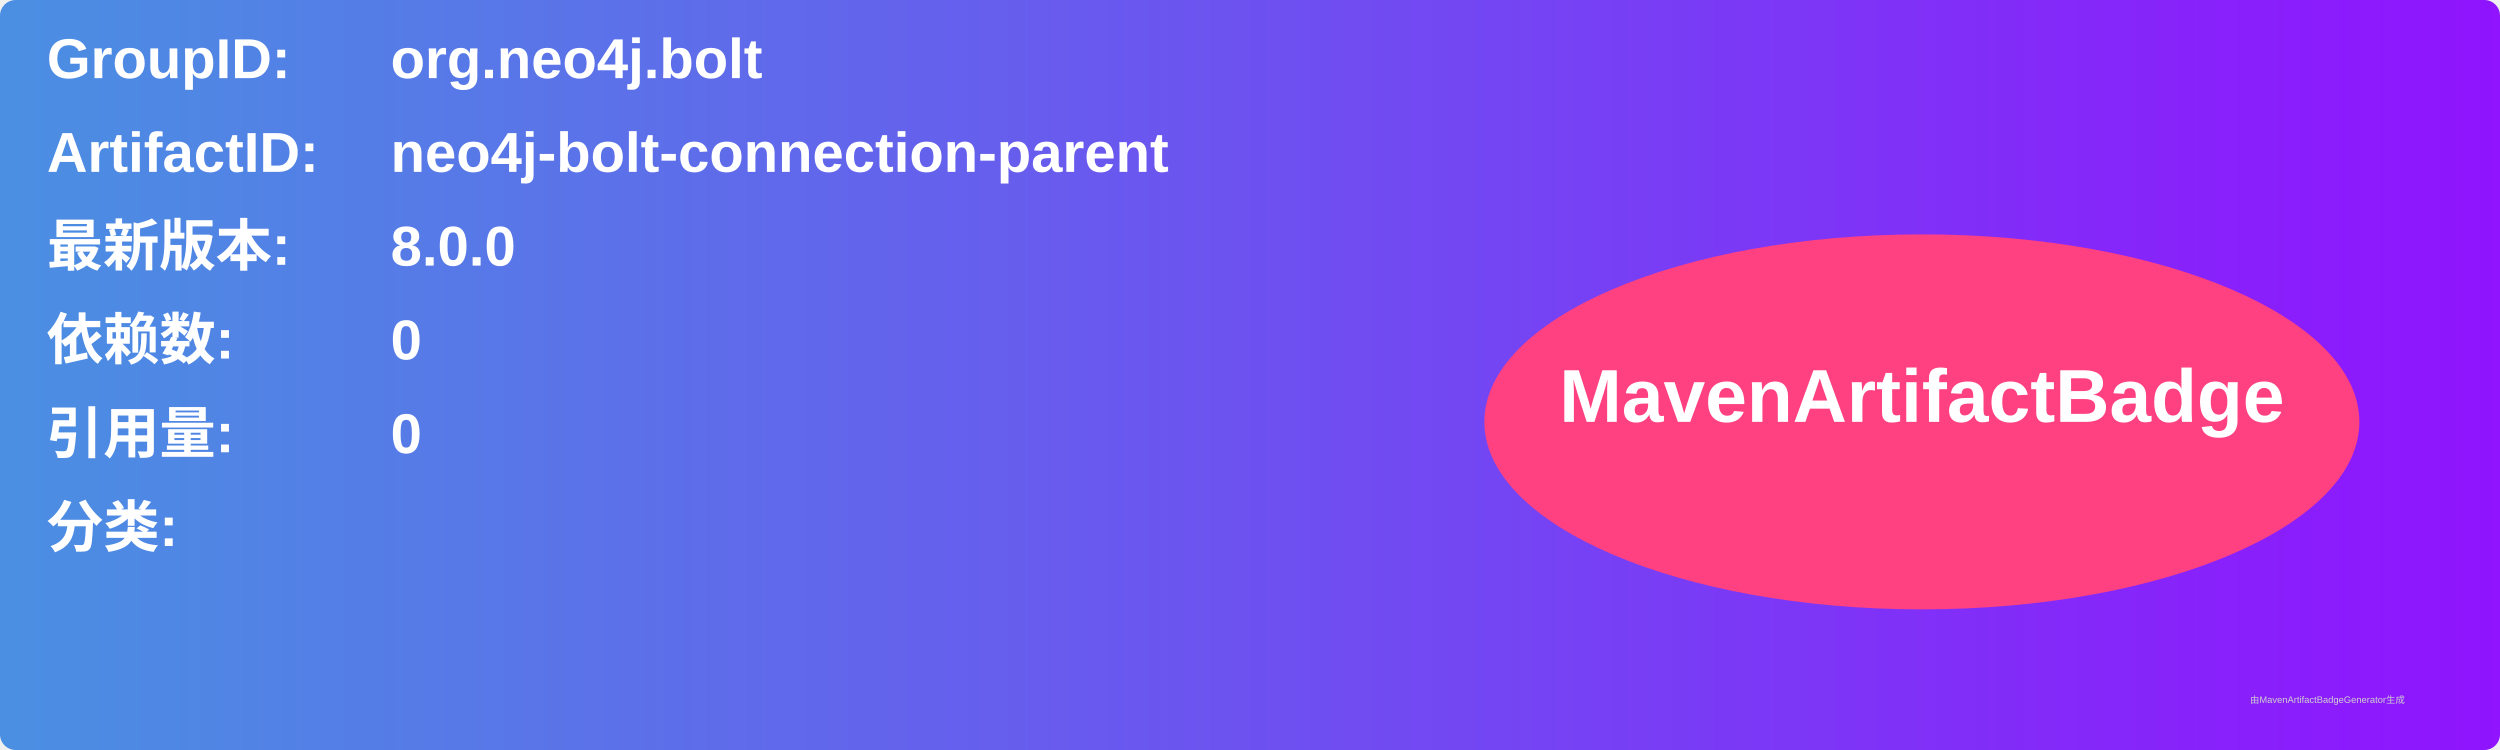
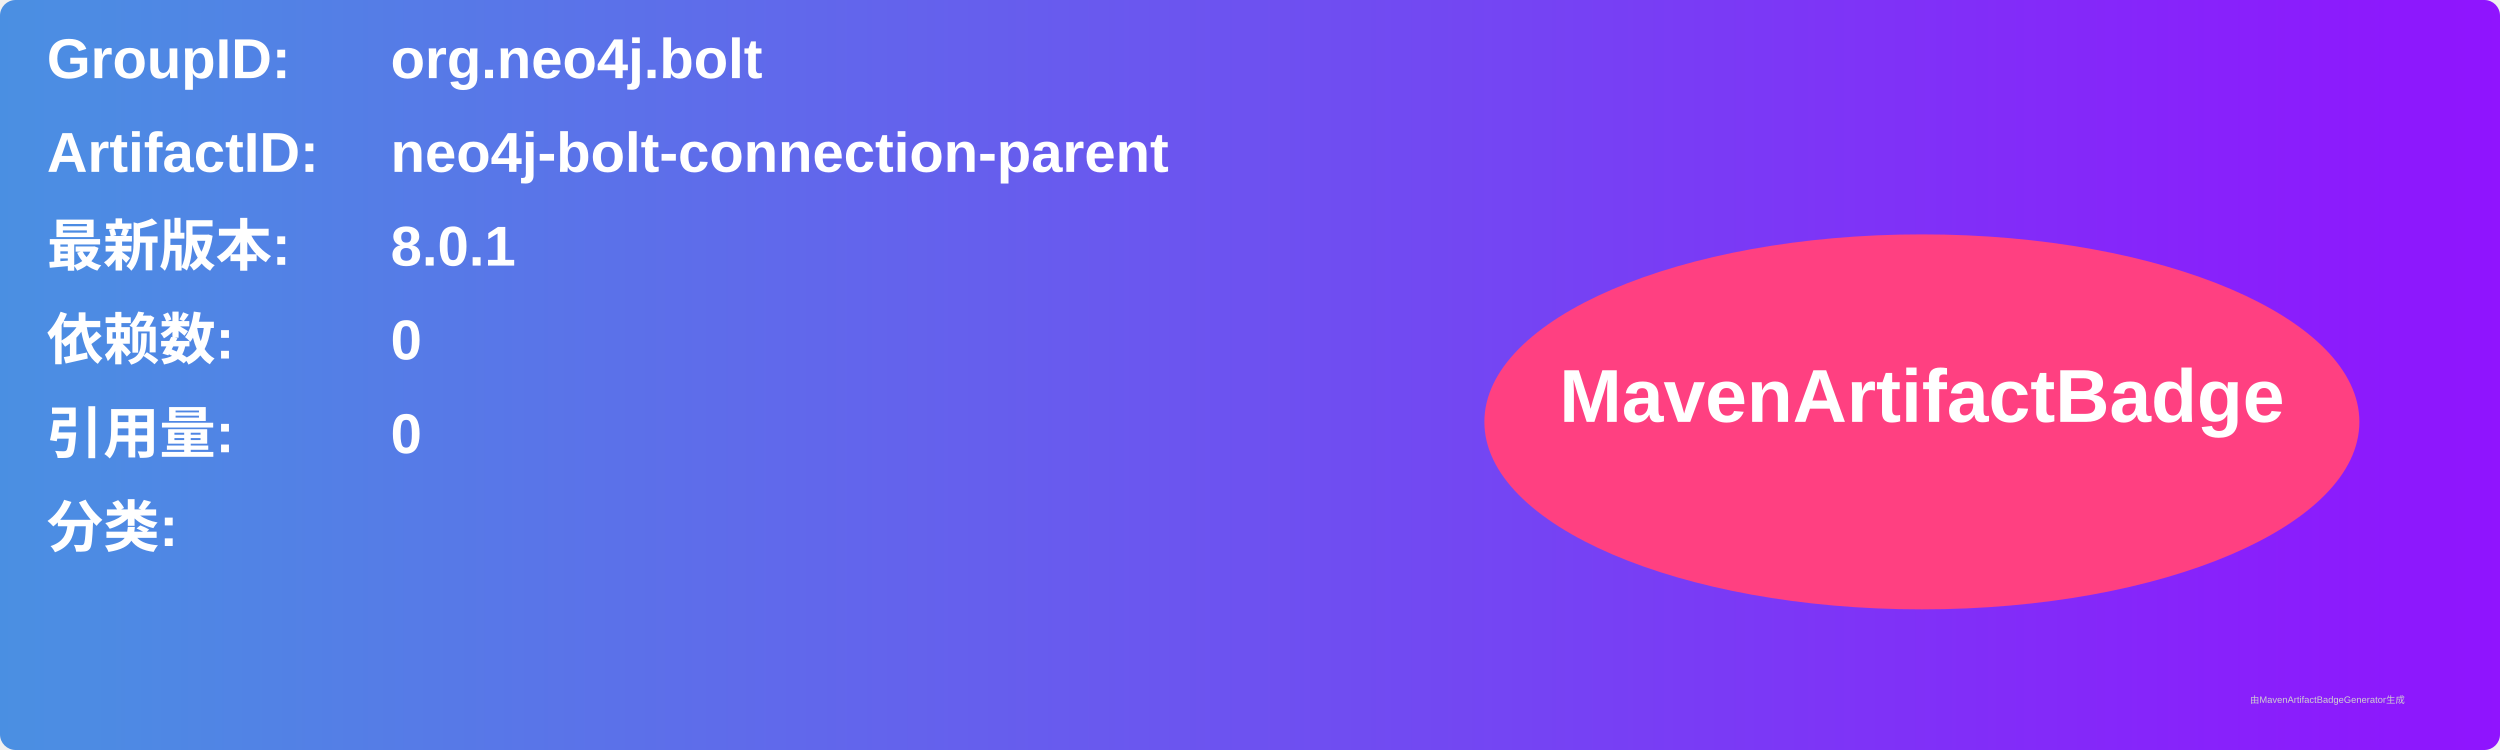
<svg xmlns="http://www.w3.org/2000/svg" width="800" height="240" viewBox="0 0 800 240">
  <linearGradient id="grad" x1="0%" y1="0%" x2="100%" y2="0%">
    <stop offset="0%" stop-color="#4a90e2" />
    <stop offset="100%" stop-color="#9013fe" />
  </linearGradient>
  <rect width="100%" height="100%" rx="5" ry="5" fill="url(#grad)" />
  <g transform="translate(15, 15)">
    <text x="0" y="10" font-family="Arial" font-size="18" fill="white" font-weight="bold" width="260">GroupID:</text>
    <text x="110" y="10" font-family="Arial" font-size="18" fill="white" font-weight="bold" width="460">org.neo4j.bolt</text>
    <text x="0" y="40" font-family="Arial" font-size="18" fill="white" font-weight="bold" width="260">ArtifactID:</text>
    <text x="110" y="40" font-family="Arial" font-size="18" fill="white" font-weight="bold" width="460">neo4j-bolt-connection-parent</text>
    <text x="0" y="70" font-family="Arial" font-size="18" fill="white" font-weight="bold">最新版本:</text>
    <text x="110" y="70" font-family="Arial" font-size="18" fill="white" font-weight="bold">
-       <tspan font-weight="bold">8.0.0</tspan>
+       <tspan font-weight="bold">8.0.1</tspan>
    </text>
    <text x="0" y="100" font-family="Arial" font-size="18" fill="white" font-weight="bold">依赖数: </text>
    <text x="110" y="100" font-family="Arial" font-size="18" fill="white">
      <tspan font-weight="bold">0</tspan>
    </text>
    <text x="0" y="130" font-family="Arial" font-size="18" fill="white" font-weight="bold">引用量: </text>
    <text x="110" y="130" font-family="Arial" font-size="18" fill="white">
      <tspan font-weight="bold">0</tspan>
    </text>
    <text x="0" y="160" font-family="Arial" font-size="18" fill="white" font-weight="bold">分类:</text>
    <text x="10" y="190" font-family="Arial" font-size="10" fill="white">
      <tspan font-weight="bold" />
    </text>
    <ellipse cx="600" cy="120" rx="140" ry="60" fill="#ff4081" />
    <text x="600" y="120" text-anchor="middle" font-family="Arial" font-size="24" fill="white" font-weight="bold">MavenArtifactBadge</text>
  </g>
  <text x="720" y="225" font-family="Arial" font-size="3" fill="#d0d0d0">由MavenArtifactBadgeGenerator生成</text>
</svg>
